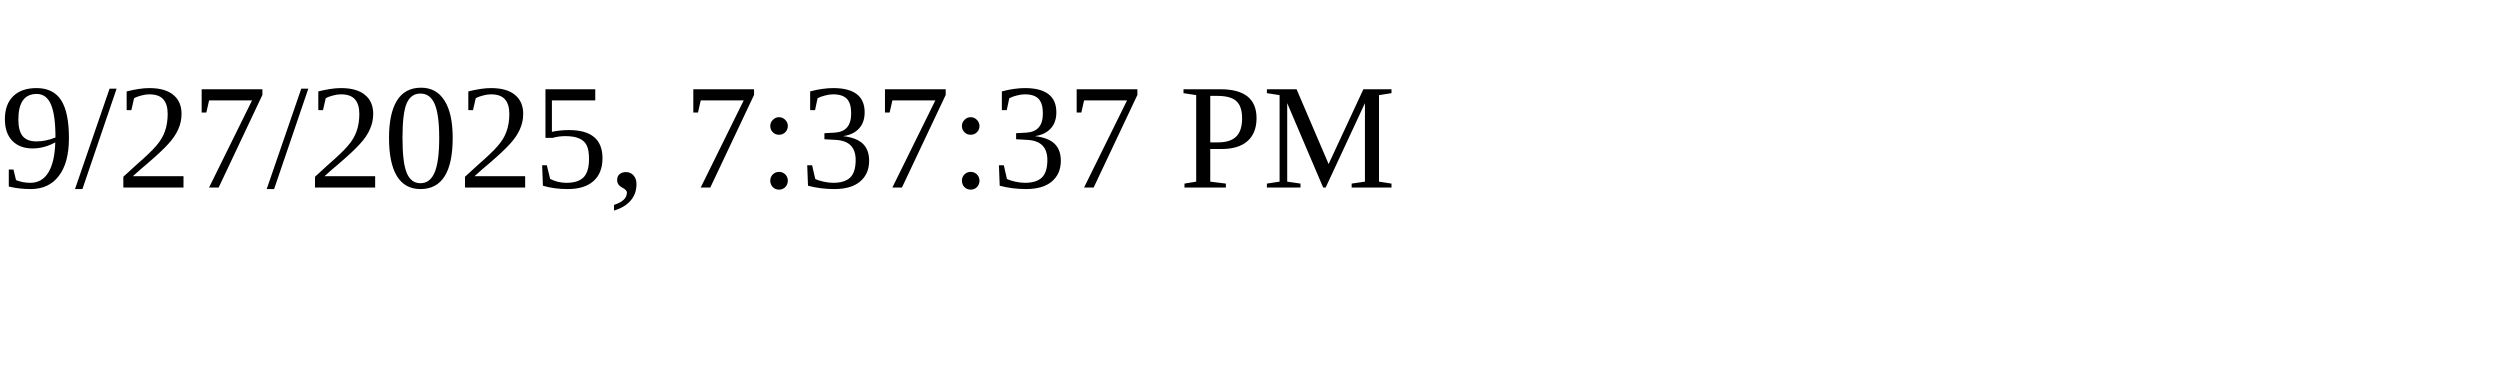
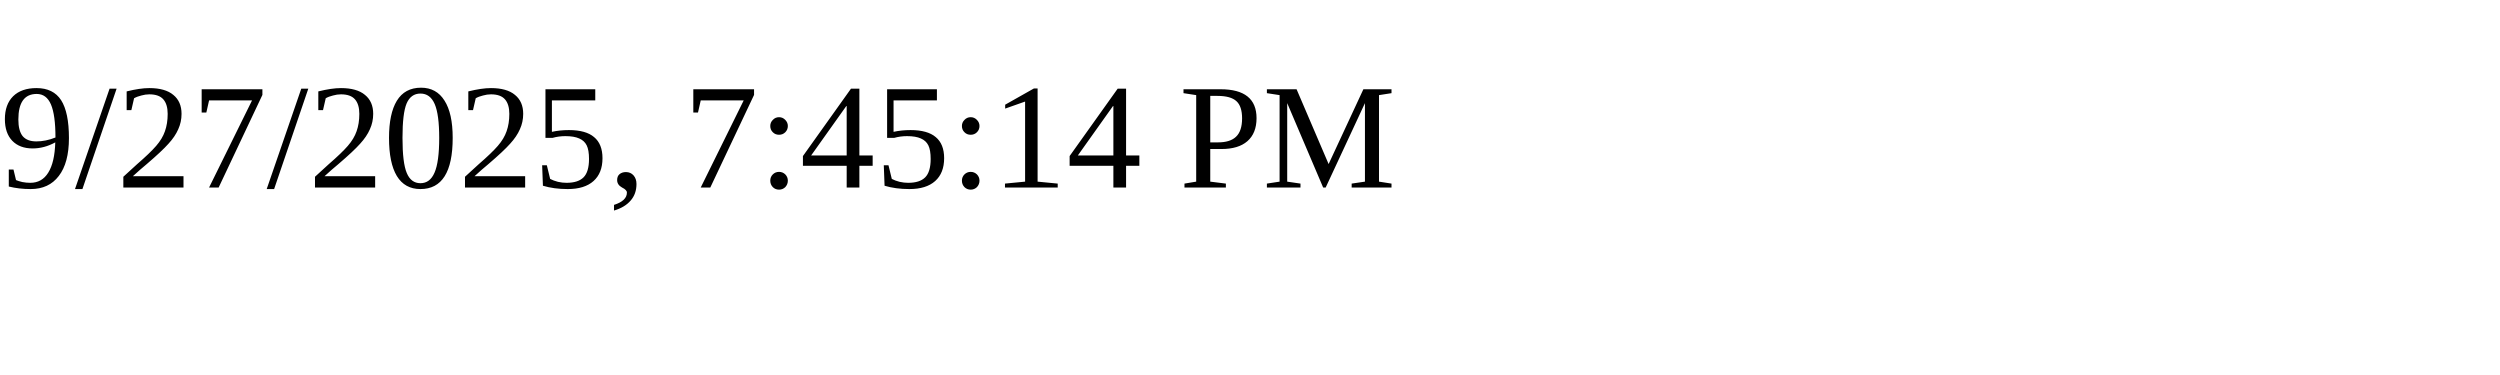
<svg xmlns="http://www.w3.org/2000/svg" height="30" width="200">
-   <text x="0" y="15">9/27/2025, 7:37:37 PM</text>
+   <text x="0" y="15">9/27/2025, 7:45:14 PM</text>
</svg>
